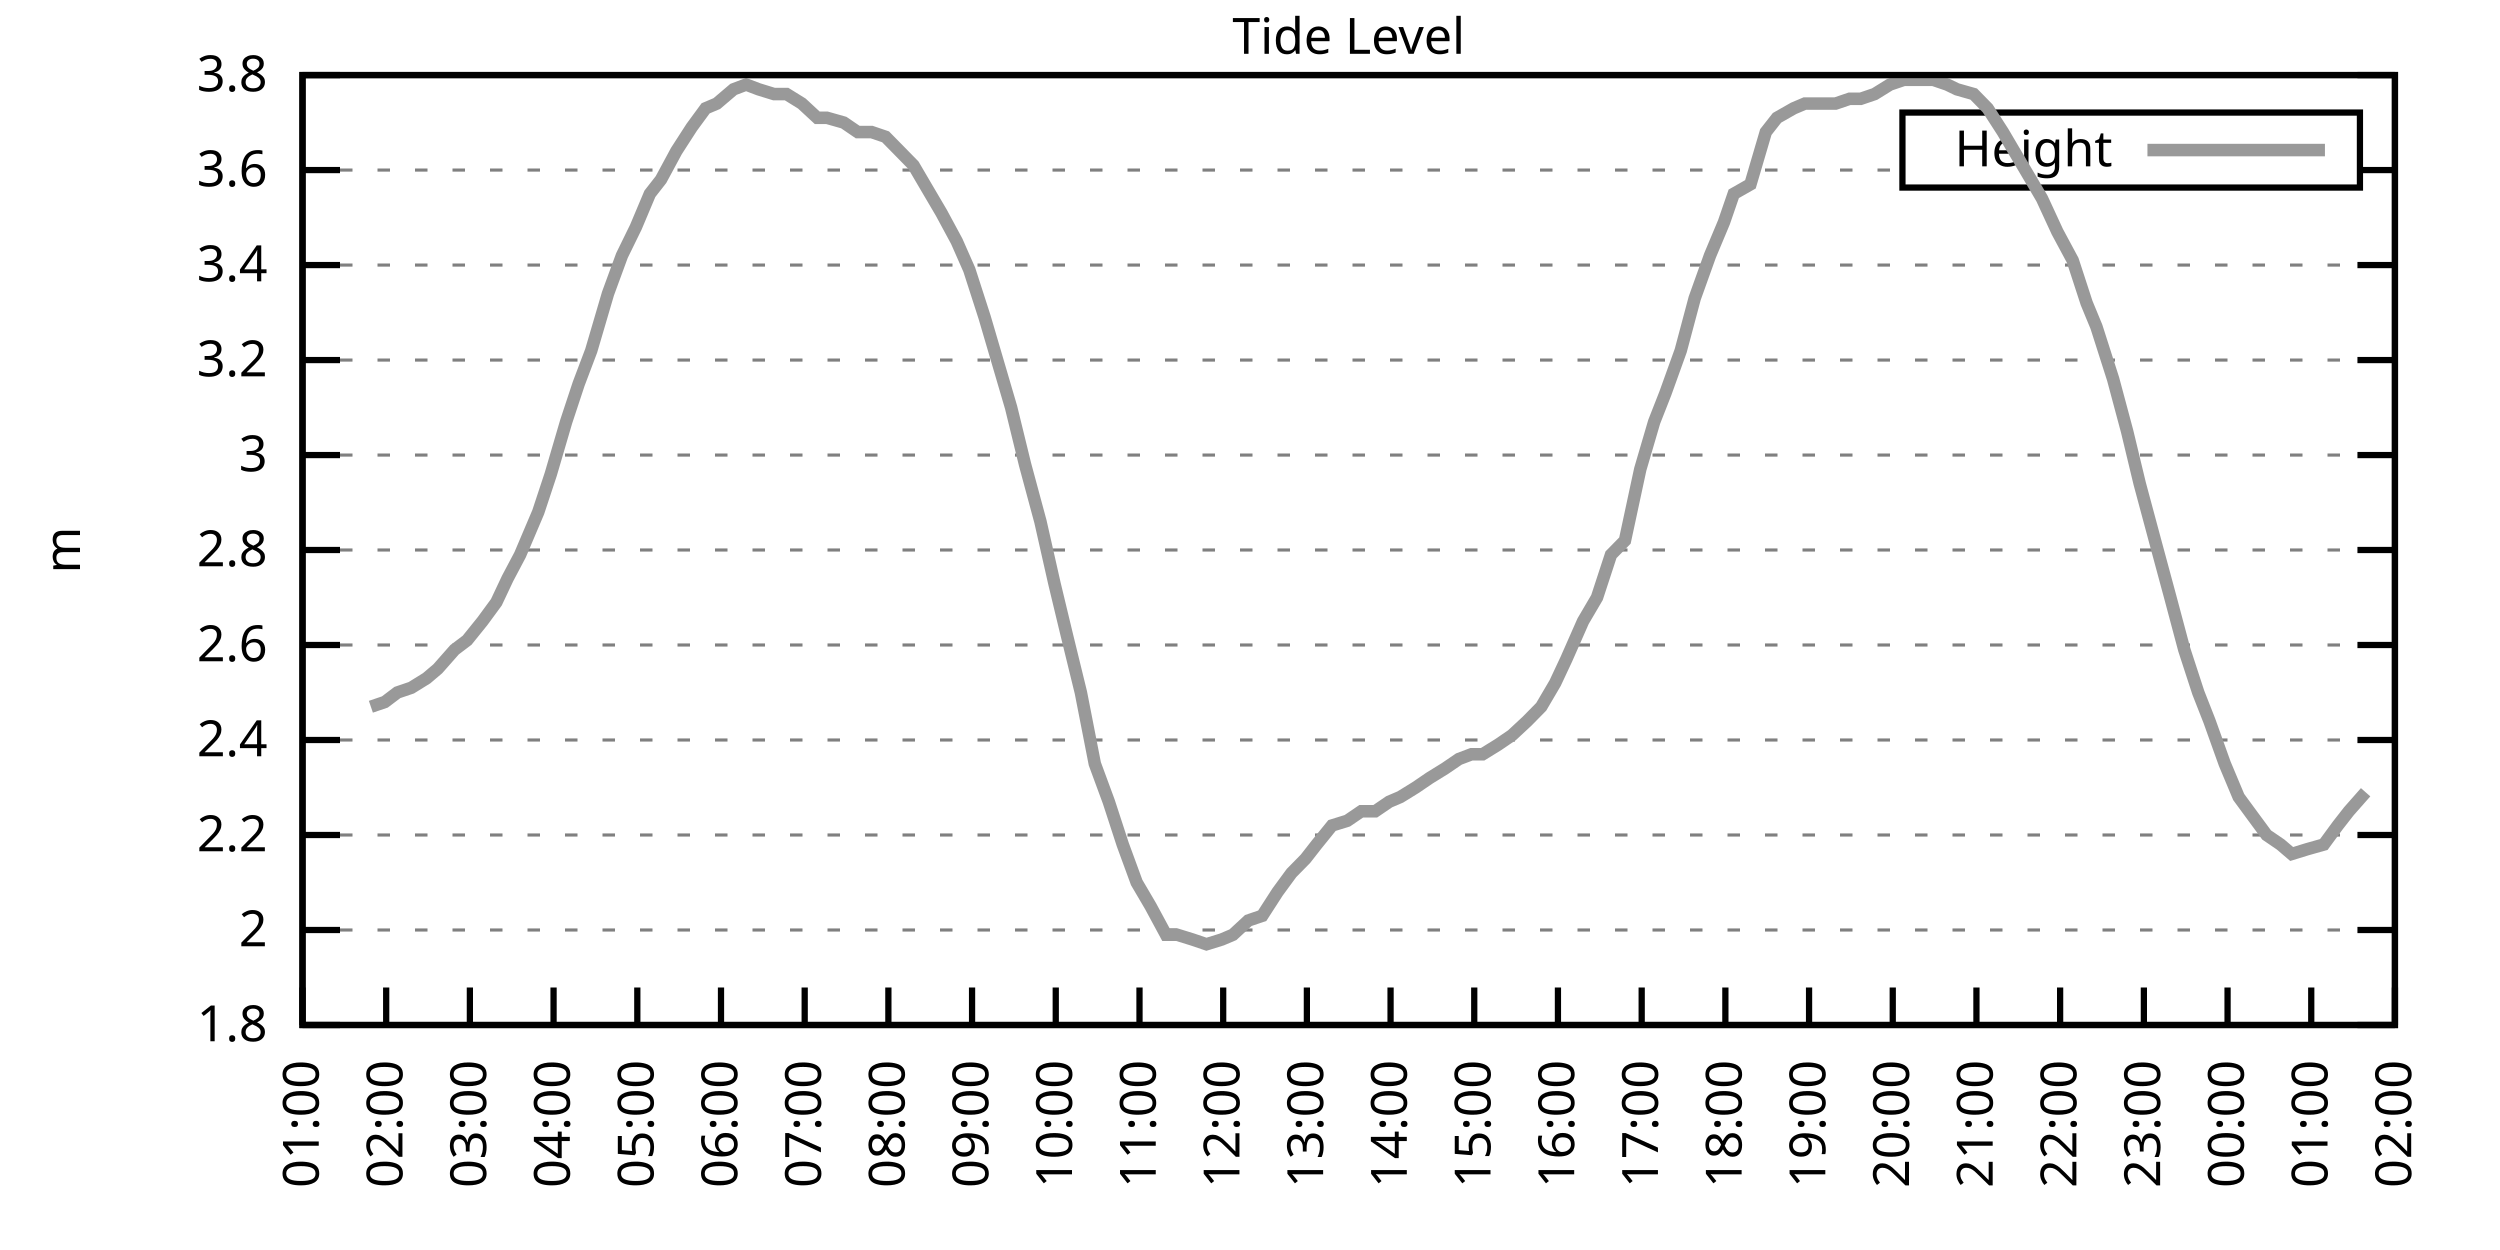
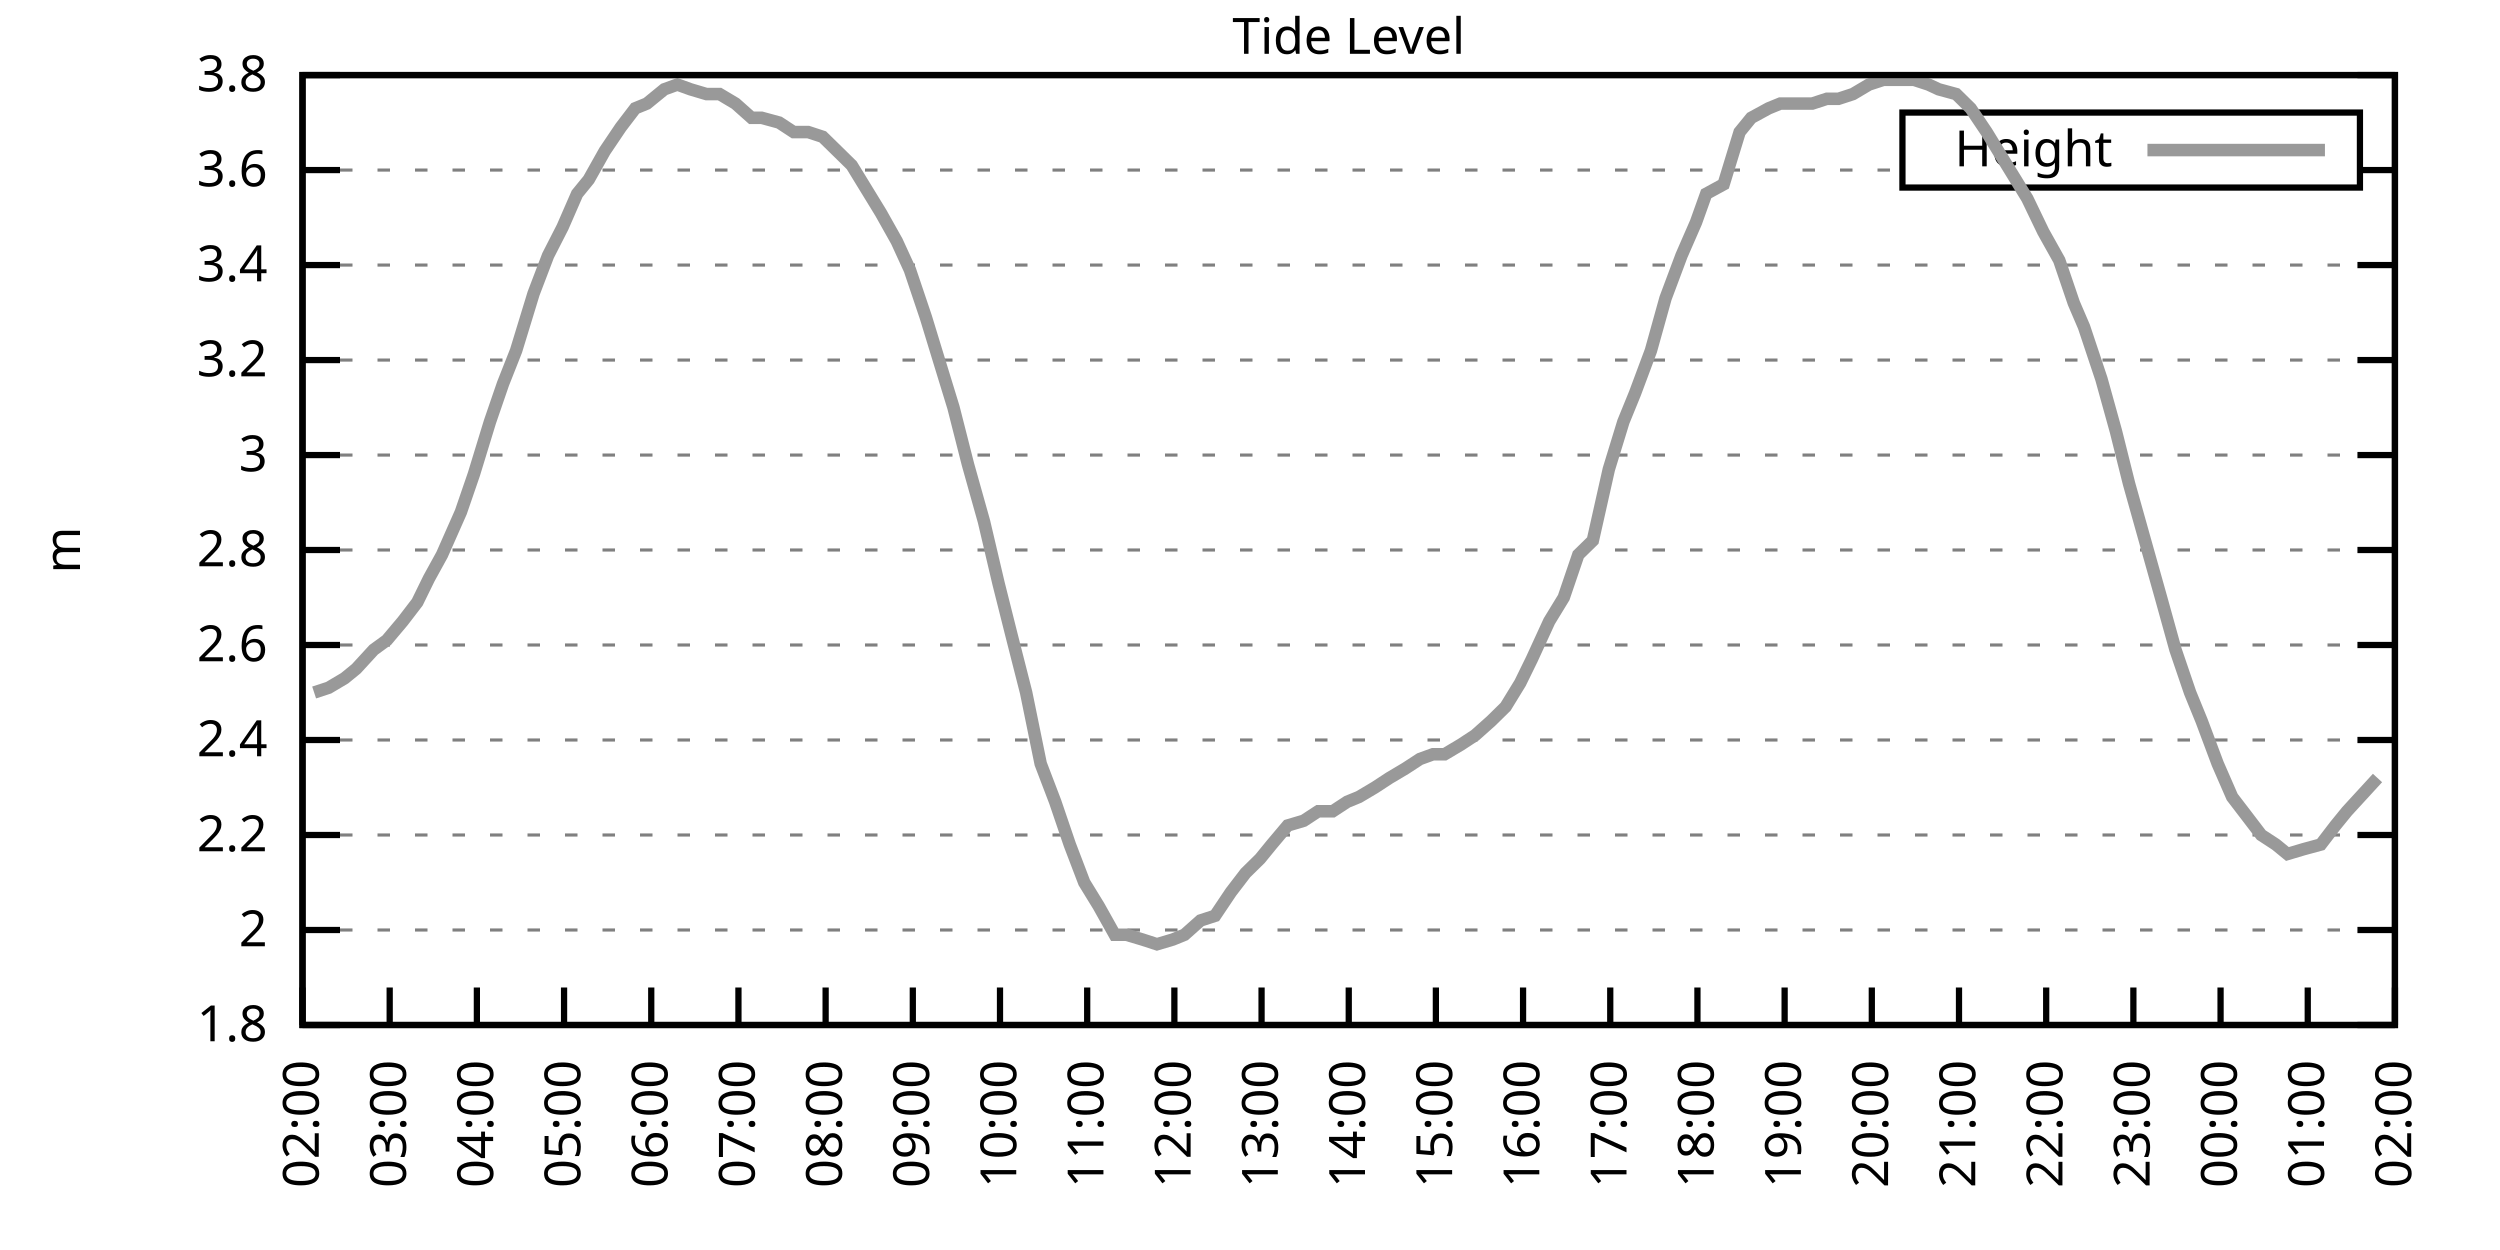
<svg xmlns="http://www.w3.org/2000/svg" xmlns:xlink="http://www.w3.org/1999/xlink" width="400" height="200" viewBox="0 0 400 200">
  <g id="gnuplot_canvas">
    <rect x="0" y="0" width="400" height="200" fill="none" />
    <defs>
      <circle id="gpDot" r="0.5" stroke-width="0.5" stroke="currentColor" />
      <path id="gpPt0" stroke-width="0.333" stroke="currentColor" d="M-1,0 h2 M0,-1 v2" />
      <path id="gpPt1" stroke-width="0.333" stroke="currentColor" d="M-1,-1 L1,1 M1,-1 L-1,1" />
      <path id="gpPt2" stroke-width="0.333" stroke="currentColor" d="M-1,0 L1,0 M0,-1 L0,1 M-1,-1 L1,1 M-1,1 L1,-1" />
      <rect id="gpPt3" stroke-width="0.333" stroke="currentColor" x="-1" y="-1" width="2" height="2" />
      <rect id="gpPt4" stroke-width="0.333" stroke="currentColor" fill="currentColor" x="-1" y="-1" width="2" height="2" />
      <circle id="gpPt5" stroke-width="0.333" stroke="currentColor" cx="0" cy="0" r="1" />
      <use xlink:href="#gpPt5" id="gpPt6" fill="currentColor" stroke="none" />
      <path id="gpPt7" stroke-width="0.333" stroke="currentColor" d="M0,-1.33 L-1.33,0.67 L1.33,0.67 z" />
      <use xlink:href="#gpPt7" id="gpPt8" fill="currentColor" stroke="none" />
      <use xlink:href="#gpPt7" id="gpPt9" stroke="currentColor" transform="rotate(180)" />
      <use xlink:href="#gpPt9" id="gpPt10" fill="currentColor" stroke="none" />
      <use xlink:href="#gpPt3" id="gpPt11" stroke="currentColor" transform="rotate(45)" />
      <use xlink:href="#gpPt11" id="gpPt12" fill="currentColor" stroke="none" />
      <path id="gpPt13" stroke-width="0.333" stroke="currentColor" d="M0,1.330 L1.265,0.411 L0.782,-1.067 L-0.782,-1.076 L-1.265,0.411 z" />
      <use xlink:href="#gpPt13" id="gpPt14" fill="currentColor" stroke="none" />
      <filter id="textbox" filterUnits="objectBoundingBox" x="0" y="0" height="1" width="1">
        <feFlood flood-color="white" flood-opacity="1" result="bgnd" />
        <feComposite in="SourceGraphic" in2="bgnd" operator="atop" />
      </filter>
      <filter id="greybox" filterUnits="objectBoundingBox" x="0" y="0" height="1" width="1">
        <feFlood flood-color="lightgrey" flood-opacity="1" result="grey" />
        <feComposite in="SourceGraphic" in2="grey" operator="atop" />
      </filter>
    </defs>
    <g fill="none" color="white" stroke="currentColor" stroke-width="1.00" stroke-linecap="butt" stroke-linejoin="miter">
</g>
    <g fill="none" color="black" stroke="currentColor" stroke-width="1.00" stroke-linecap="butt" stroke-linejoin="miter">
      <g stroke="none" shape-rendering="crispEdges">
        <polygon fill="rgb(255, 255, 255)" points="48.40,164.00 383.18,164.00 383.18,12.02 48.40,12.02 " />
      </g>
    </g>
    <g fill="none" color="black" stroke="currentColor" stroke-width="1.00" stroke-linecap="butt" stroke-linejoin="miter">
</g>
    <g fill="none" color="black" stroke="black" stroke-width="0.50" stroke-linecap="butt" stroke-linejoin="miter">
</g>
    <g fill="none" color="gray" stroke="currentColor" stroke-width="0.50" stroke-linecap="butt" stroke-linejoin="miter">
      <path stroke="gray" stroke-dasharray="2,4" class="gridline" d="M48.40,164.00 L383.19,164.00  " />
    </g>
    <g fill="none" color="gray" stroke="gray" stroke-width="1.00" stroke-linecap="butt" stroke-linejoin="miter">
</g>
    <g fill="none" color="black" stroke="currentColor" stroke-width="1.00" stroke-linecap="butt" stroke-linejoin="miter">
      <path stroke="black" d="M48.40,164.00 L54.40,164.00 M383.19,164.00 L377.19,164.00  " />
      <g transform="translate(42.80,166.60)" stroke="none" fill="black" font-family="Sans" font-size="8.00" text-anchor="end">
        <text>
          <tspan font-family="Sans"> 1.8</tspan>
        </text>
      </g>
    </g>
    <g fill="none" color="black" stroke="currentColor" stroke-width="1.00" stroke-linecap="butt" stroke-linejoin="miter">
</g>
    <g fill="none" color="black" stroke="black" stroke-width="0.50" stroke-linecap="butt" stroke-linejoin="miter">
</g>
    <g fill="none" color="gray" stroke="currentColor" stroke-width="0.50" stroke-linecap="butt" stroke-linejoin="miter">
      <path stroke="gray" stroke-dasharray="2,4" class="gridline" d="M48.40,148.80 L383.19,148.80  " />
    </g>
    <g fill="none" color="gray" stroke="gray" stroke-width="1.00" stroke-linecap="butt" stroke-linejoin="miter">
</g>
    <g fill="none" color="black" stroke="currentColor" stroke-width="1.00" stroke-linecap="butt" stroke-linejoin="miter">
      <path stroke="black" d="M48.40,148.80 L54.40,148.80 M383.19,148.80 L377.19,148.80  " />
      <g transform="translate(42.80,151.40)" stroke="none" fill="black" font-family="Sans" font-size="8.00" text-anchor="end">
        <text>
          <tspan font-family="Sans"> 2</tspan>
        </text>
      </g>
    </g>
    <g fill="none" color="black" stroke="currentColor" stroke-width="1.00" stroke-linecap="butt" stroke-linejoin="miter">
</g>
    <g fill="none" color="black" stroke="black" stroke-width="0.50" stroke-linecap="butt" stroke-linejoin="miter">
</g>
    <g fill="none" color="gray" stroke="currentColor" stroke-width="0.50" stroke-linecap="butt" stroke-linejoin="miter">
      <path stroke="gray" stroke-dasharray="2,4" class="gridline" d="M48.40,133.60 L383.19,133.60  " />
    </g>
    <g fill="none" color="gray" stroke="gray" stroke-width="1.00" stroke-linecap="butt" stroke-linejoin="miter">
</g>
    <g fill="none" color="black" stroke="currentColor" stroke-width="1.00" stroke-linecap="butt" stroke-linejoin="miter">
      <path stroke="black" d="M48.40,133.60 L54.40,133.60 M383.19,133.60 L377.19,133.60  " />
      <g transform="translate(42.80,136.20)" stroke="none" fill="black" font-family="Sans" font-size="8.00" text-anchor="end">
        <text>
          <tspan font-family="Sans"> 2.2</tspan>
        </text>
      </g>
    </g>
    <g fill="none" color="black" stroke="currentColor" stroke-width="1.00" stroke-linecap="butt" stroke-linejoin="miter">
</g>
    <g fill="none" color="black" stroke="black" stroke-width="0.50" stroke-linecap="butt" stroke-linejoin="miter">
</g>
    <g fill="none" color="gray" stroke="currentColor" stroke-width="0.50" stroke-linecap="butt" stroke-linejoin="miter">
      <path stroke="gray" stroke-dasharray="2,4" class="gridline" d="M48.40,118.40 L383.19,118.40  " />
    </g>
    <g fill="none" color="gray" stroke="gray" stroke-width="1.00" stroke-linecap="butt" stroke-linejoin="miter">
</g>
    <g fill="none" color="black" stroke="currentColor" stroke-width="1.00" stroke-linecap="butt" stroke-linejoin="miter">
      <path stroke="black" d="M48.40,118.40 L54.40,118.40 M383.19,118.40 L377.19,118.40  " />
      <g transform="translate(42.80,121.00)" stroke="none" fill="black" font-family="Sans" font-size="8.00" text-anchor="end">
        <text>
          <tspan font-family="Sans"> 2.4</tspan>
        </text>
      </g>
    </g>
    <g fill="none" color="black" stroke="currentColor" stroke-width="1.00" stroke-linecap="butt" stroke-linejoin="miter">
</g>
    <g fill="none" color="black" stroke="black" stroke-width="0.50" stroke-linecap="butt" stroke-linejoin="miter">
</g>
    <g fill="none" color="gray" stroke="currentColor" stroke-width="0.50" stroke-linecap="butt" stroke-linejoin="miter">
      <path stroke="gray" stroke-dasharray="2,4" class="gridline" d="M48.40,103.20 L383.19,103.20  " />
    </g>
    <g fill="none" color="gray" stroke="gray" stroke-width="1.00" stroke-linecap="butt" stroke-linejoin="miter">
</g>
    <g fill="none" color="black" stroke="currentColor" stroke-width="1.00" stroke-linecap="butt" stroke-linejoin="miter">
      <path stroke="black" d="M48.40,103.20 L54.40,103.20 M383.19,103.20 L377.19,103.20  " />
      <g transform="translate(42.80,105.80)" stroke="none" fill="black" font-family="Sans" font-size="8.00" text-anchor="end">
        <text>
          <tspan font-family="Sans"> 2.6</tspan>
        </text>
      </g>
    </g>
    <g fill="none" color="black" stroke="currentColor" stroke-width="1.00" stroke-linecap="butt" stroke-linejoin="miter">
</g>
    <g fill="none" color="black" stroke="black" stroke-width="0.50" stroke-linecap="butt" stroke-linejoin="miter">
</g>
    <g fill="none" color="gray" stroke="currentColor" stroke-width="0.50" stroke-linecap="butt" stroke-linejoin="miter">
      <path stroke="gray" stroke-dasharray="2,4" class="gridline" d="M48.40,88.00 L383.19,88.00  " />
    </g>
    <g fill="none" color="gray" stroke="gray" stroke-width="1.00" stroke-linecap="butt" stroke-linejoin="miter">
</g>
    <g fill="none" color="black" stroke="currentColor" stroke-width="1.00" stroke-linecap="butt" stroke-linejoin="miter">
      <path stroke="black" d="M48.40,88.00 L54.40,88.00 M383.19,88.00 L377.19,88.00  " />
      <g transform="translate(42.80,90.60)" stroke="none" fill="black" font-family="Sans" font-size="8.00" text-anchor="end">
        <text>
          <tspan font-family="Sans"> 2.8</tspan>
        </text>
      </g>
    </g>
    <g fill="none" color="black" stroke="currentColor" stroke-width="1.00" stroke-linecap="butt" stroke-linejoin="miter">
</g>
    <g fill="none" color="black" stroke="black" stroke-width="0.50" stroke-linecap="butt" stroke-linejoin="miter">
</g>
    <g fill="none" color="gray" stroke="currentColor" stroke-width="0.50" stroke-linecap="butt" stroke-linejoin="miter">
      <path stroke="gray" stroke-dasharray="2,4" class="gridline" d="M48.40,72.81 L383.19,72.81  " />
    </g>
    <g fill="none" color="gray" stroke="gray" stroke-width="1.00" stroke-linecap="butt" stroke-linejoin="miter">
</g>
    <g fill="none" color="black" stroke="currentColor" stroke-width="1.00" stroke-linecap="butt" stroke-linejoin="miter">
      <path stroke="black" d="M48.40,72.81 L54.40,72.81 M383.19,72.81 L377.19,72.81  " />
      <g transform="translate(42.80,75.41)" stroke="none" fill="black" font-family="Sans" font-size="8.00" text-anchor="end">
        <text>
          <tspan font-family="Sans"> 3</tspan>
        </text>
      </g>
    </g>
    <g fill="none" color="black" stroke="currentColor" stroke-width="1.00" stroke-linecap="butt" stroke-linejoin="miter">
</g>
    <g fill="none" color="black" stroke="black" stroke-width="0.50" stroke-linecap="butt" stroke-linejoin="miter">
</g>
    <g fill="none" color="gray" stroke="currentColor" stroke-width="0.50" stroke-linecap="butt" stroke-linejoin="miter">
      <path stroke="gray" stroke-dasharray="2,4" class="gridline" d="M48.40,57.61 L383.19,57.61  " />
    </g>
    <g fill="none" color="gray" stroke="gray" stroke-width="1.00" stroke-linecap="butt" stroke-linejoin="miter">
</g>
    <g fill="none" color="black" stroke="currentColor" stroke-width="1.00" stroke-linecap="butt" stroke-linejoin="miter">
      <path stroke="black" d="M48.40,57.61 L54.40,57.61 M383.19,57.61 L377.19,57.61  " />
      <g transform="translate(42.80,60.21)" stroke="none" fill="black" font-family="Sans" font-size="8.00" text-anchor="end">
        <text>
          <tspan font-family="Sans"> 3.2</tspan>
        </text>
      </g>
    </g>
    <g fill="none" color="black" stroke="currentColor" stroke-width="1.00" stroke-linecap="butt" stroke-linejoin="miter">
</g>
    <g fill="none" color="black" stroke="black" stroke-width="0.50" stroke-linecap="butt" stroke-linejoin="miter">
</g>
    <g fill="none" color="gray" stroke="currentColor" stroke-width="0.50" stroke-linecap="butt" stroke-linejoin="miter">
      <path stroke="gray" stroke-dasharray="2,4" class="gridline" d="M48.40,42.41 L383.19,42.41  " />
    </g>
    <g fill="none" color="gray" stroke="gray" stroke-width="1.00" stroke-linecap="butt" stroke-linejoin="miter">
</g>
    <g fill="none" color="black" stroke="currentColor" stroke-width="1.00" stroke-linecap="butt" stroke-linejoin="miter">
      <path stroke="black" d="M48.40,42.41 L54.40,42.41 M383.19,42.41 L377.19,42.41  " />
      <g transform="translate(42.80,45.01)" stroke="none" fill="black" font-family="Sans" font-size="8.00" text-anchor="end">
        <text>
          <tspan font-family="Sans"> 3.4</tspan>
        </text>
      </g>
    </g>
    <g fill="none" color="black" stroke="currentColor" stroke-width="1.00" stroke-linecap="butt" stroke-linejoin="miter">
</g>
    <g fill="none" color="black" stroke="black" stroke-width="0.50" stroke-linecap="butt" stroke-linejoin="miter">
</g>
    <g fill="none" color="gray" stroke="currentColor" stroke-width="0.50" stroke-linecap="butt" stroke-linejoin="miter">
      <path stroke="gray" stroke-dasharray="2,4" class="gridline" d="M48.40,27.21 L304.39,27.21 M377.59,27.21 L383.19,27.21  " />
    </g>
    <g fill="none" color="gray" stroke="gray" stroke-width="1.00" stroke-linecap="butt" stroke-linejoin="miter">
</g>
    <g fill="none" color="black" stroke="currentColor" stroke-width="1.00" stroke-linecap="butt" stroke-linejoin="miter">
      <path stroke="black" d="M48.40,27.21 L54.40,27.21 M383.19,27.21 L377.19,27.21  " />
      <g transform="translate(42.80,29.81)" stroke="none" fill="black" font-family="Sans" font-size="8.00" text-anchor="end">
        <text>
          <tspan font-family="Sans"> 3.6</tspan>
        </text>
      </g>
    </g>
    <g fill="none" color="black" stroke="currentColor" stroke-width="1.00" stroke-linecap="butt" stroke-linejoin="miter">
</g>
    <g fill="none" color="black" stroke="black" stroke-width="0.50" stroke-linecap="butt" stroke-linejoin="miter">
</g>
    <g fill="none" color="gray" stroke="currentColor" stroke-width="0.50" stroke-linecap="butt" stroke-linejoin="miter">
      <path stroke="gray" stroke-dasharray="2,4" class="gridline" d="M48.40,12.01 L383.19,12.01  " />
    </g>
    <g fill="none" color="gray" stroke="gray" stroke-width="1.00" stroke-linecap="butt" stroke-linejoin="miter">
</g>
    <g fill="none" color="black" stroke="currentColor" stroke-width="1.00" stroke-linecap="butt" stroke-linejoin="miter">
      <path stroke="black" d="M48.40,12.01 L54.40,12.01 M383.19,12.01 L377.19,12.01  " />
      <g transform="translate(42.80,14.61)" stroke="none" fill="black" font-family="Sans" font-size="8.00" text-anchor="end">
        <text>
          <tspan font-family="Sans"> 3.8</tspan>
        </text>
      </g>
    </g>
    <g fill="none" color="black" stroke="currentColor" stroke-width="1.00" stroke-linecap="butt" stroke-linejoin="miter">
      <path stroke="black" d="M48.40,164.00 L48.40,158.00  " />
      <g transform="translate(51.00,169.60) rotate(270.00)" stroke="none" fill="black" font-family="Sans" font-size="8.00" text-anchor="end">
        <text>
-           <tspan font-family="Sans">01:00</tspan>
-         </text>
-       </g>
-     </g>
-     <g fill="none" color="black" stroke="currentColor" stroke-width="1.00" stroke-linecap="butt" stroke-linejoin="miter">
-       <path stroke="black" d="M61.79,164.00 L61.79,158.00  " />
-       <g transform="translate(64.39,169.60) rotate(270.00)" stroke="none" fill="black" font-family="Sans" font-size="8.00" text-anchor="end">
-         <text>
          <tspan font-family="Sans">02:00</tspan>
        </text>
      </g>
    </g>
    <g fill="none" color="black" stroke="currentColor" stroke-width="1.00" stroke-linecap="butt" stroke-linejoin="miter">
-       <path stroke="black" d="M75.18,164.00 L75.18,158.00  " />
-       <g transform="translate(77.78,169.60) rotate(270.00)" stroke="none" fill="black" font-family="Sans" font-size="8.00" text-anchor="end">
+       <path stroke="black" d="M62.35,164.00 L62.35,158.00  " />
+       <g transform="translate(64.95,169.60) rotate(270.00)" stroke="none" fill="black" font-family="Sans" font-size="8.00" text-anchor="end">
        <text>
          <tspan font-family="Sans">03:00</tspan>
        </text>
      </g>
    </g>
    <g fill="none" color="black" stroke="currentColor" stroke-width="1.00" stroke-linecap="butt" stroke-linejoin="miter">
-       <path stroke="black" d="M88.57,164.00 L88.57,158.00  " />
-       <g transform="translate(91.17,169.60) rotate(270.00)" stroke="none" fill="black" font-family="Sans" font-size="8.00" text-anchor="end">
+       <path stroke="black" d="M76.30,164.00 L76.30,158.00  " />
+       <g transform="translate(78.90,169.60) rotate(270.00)" stroke="none" fill="black" font-family="Sans" font-size="8.00" text-anchor="end">
        <text>
          <tspan font-family="Sans">04:00</tspan>
        </text>
      </g>
    </g>
    <g fill="none" color="black" stroke="currentColor" stroke-width="1.00" stroke-linecap="butt" stroke-linejoin="miter">
-       <path stroke="black" d="M101.97,164.00 L101.97,158.00  " />
-       <g transform="translate(104.57,169.60) rotate(270.00)" stroke="none" fill="black" font-family="Sans" font-size="8.00" text-anchor="end">
+       <path stroke="black" d="M90.25,164.00 L90.25,158.00  " />
+       <g transform="translate(92.85,169.60) rotate(270.00)" stroke="none" fill="black" font-family="Sans" font-size="8.00" text-anchor="end">
        <text>
          <tspan font-family="Sans">05:00</tspan>
        </text>
      </g>
    </g>
    <g fill="none" color="black" stroke="currentColor" stroke-width="1.00" stroke-linecap="butt" stroke-linejoin="miter">
-       <path stroke="black" d="M115.36,164.00 L115.36,158.00  " />
-       <g transform="translate(117.96,169.60) rotate(270.00)" stroke="none" fill="black" font-family="Sans" font-size="8.00" text-anchor="end">
+       <path stroke="black" d="M104.20,164.00 L104.20,158.00  " />
+       <g transform="translate(106.80,169.60) rotate(270.00)" stroke="none" fill="black" font-family="Sans" font-size="8.00" text-anchor="end">
        <text>
          <tspan font-family="Sans">06:00</tspan>
        </text>
      </g>
    </g>
    <g fill="none" color="black" stroke="currentColor" stroke-width="1.00" stroke-linecap="butt" stroke-linejoin="miter">
-       <path stroke="black" d="M128.75,164.00 L128.75,158.00  " />
-       <g transform="translate(131.35,169.60) rotate(270.00)" stroke="none" fill="black" font-family="Sans" font-size="8.00" text-anchor="end">
+       <path stroke="black" d="M118.15,164.00 L118.15,158.00  " />
+       <g transform="translate(120.75,169.60) rotate(270.00)" stroke="none" fill="black" font-family="Sans" font-size="8.00" text-anchor="end">
        <text>
          <tspan font-family="Sans">07:00</tspan>
        </text>
      </g>
    </g>
    <g fill="none" color="black" stroke="currentColor" stroke-width="1.00" stroke-linecap="butt" stroke-linejoin="miter">
-       <path stroke="black" d="M142.14,164.00 L142.14,158.00  " />
-       <g transform="translate(144.74,169.60) rotate(270.00)" stroke="none" fill="black" font-family="Sans" font-size="8.00" text-anchor="end">
+       <path stroke="black" d="M132.10,164.00 L132.10,158.00  " />
+       <g transform="translate(134.70,169.60) rotate(270.00)" stroke="none" fill="black" font-family="Sans" font-size="8.00" text-anchor="end">
        <text>
          <tspan font-family="Sans">08:00</tspan>
        </text>
      </g>
    </g>
    <g fill="none" color="black" stroke="currentColor" stroke-width="1.00" stroke-linecap="butt" stroke-linejoin="miter">
-       <path stroke="black" d="M155.53,164.00 L155.53,158.00  " />
-       <g transform="translate(158.13,169.60) rotate(270.00)" stroke="none" fill="black" font-family="Sans" font-size="8.00" text-anchor="end">
+       <path stroke="black" d="M146.05,164.00 L146.05,158.00  " />
+       <g transform="translate(148.65,169.60) rotate(270.00)" stroke="none" fill="black" font-family="Sans" font-size="8.00" text-anchor="end">
        <text>
          <tspan font-family="Sans">09:00</tspan>
        </text>
      </g>
    </g>
    <g fill="none" color="black" stroke="currentColor" stroke-width="1.00" stroke-linecap="butt" stroke-linejoin="miter">
-       <path stroke="black" d="M168.92,164.00 L168.92,158.00  " />
-       <g transform="translate(171.52,169.60) rotate(270.00)" stroke="none" fill="black" font-family="Sans" font-size="8.00" text-anchor="end">
+       <path stroke="black" d="M160.00,164.00 L160.00,158.00  " />
+       <g transform="translate(162.60,169.60) rotate(270.00)" stroke="none" fill="black" font-family="Sans" font-size="8.00" text-anchor="end">
        <text>
          <tspan font-family="Sans">10:00</tspan>
        </text>
      </g>
    </g>
    <g fill="none" color="black" stroke="currentColor" stroke-width="1.00" stroke-linecap="butt" stroke-linejoin="miter">
-       <path stroke="black" d="M182.32,164.00 L182.32,158.00  " />
-       <g transform="translate(184.92,169.60) rotate(270.00)" stroke="none" fill="black" font-family="Sans" font-size="8.00" text-anchor="end">
+       <path stroke="black" d="M173.95,164.00 L173.95,158.00  " />
+       <g transform="translate(176.55,169.60) rotate(270.00)" stroke="none" fill="black" font-family="Sans" font-size="8.00" text-anchor="end">
        <text>
          <tspan font-family="Sans">11:00</tspan>
        </text>
      </g>
    </g>
    <g fill="none" color="black" stroke="currentColor" stroke-width="1.00" stroke-linecap="butt" stroke-linejoin="miter">
-       <path stroke="black" d="M195.71,164.00 L195.71,158.00  " />
-       <g transform="translate(198.31,169.60) rotate(270.00)" stroke="none" fill="black" font-family="Sans" font-size="8.00" text-anchor="end">
+       <path stroke="black" d="M187.90,164.00 L187.90,158.00  " />
+       <g transform="translate(190.50,169.60) rotate(270.00)" stroke="none" fill="black" font-family="Sans" font-size="8.00" text-anchor="end">
        <text>
          <tspan font-family="Sans">12:00</tspan>
        </text>
      </g>
    </g>
    <g fill="none" color="black" stroke="currentColor" stroke-width="1.00" stroke-linecap="butt" stroke-linejoin="miter">
-       <path stroke="black" d="M209.10,164.00 L209.10,158.00  " />
-       <g transform="translate(211.70,169.60) rotate(270.00)" stroke="none" fill="black" font-family="Sans" font-size="8.00" text-anchor="end">
+       <path stroke="black" d="M201.85,164.00 L201.85,158.00  " />
+       <g transform="translate(204.45,169.60) rotate(270.00)" stroke="none" fill="black" font-family="Sans" font-size="8.00" text-anchor="end">
        <text>
          <tspan font-family="Sans">13:00</tspan>
        </text>
      </g>
    </g>
    <g fill="none" color="black" stroke="currentColor" stroke-width="1.00" stroke-linecap="butt" stroke-linejoin="miter">
-       <path stroke="black" d="M222.49,164.00 L222.49,158.00  " />
-       <g transform="translate(225.09,169.60) rotate(270.00)" stroke="none" fill="black" font-family="Sans" font-size="8.00" text-anchor="end">
+       <path stroke="black" d="M215.80,164.00 L215.80,158.00  " />
+       <g transform="translate(218.40,169.60) rotate(270.00)" stroke="none" fill="black" font-family="Sans" font-size="8.00" text-anchor="end">
        <text>
          <tspan font-family="Sans">14:00</tspan>
        </text>
      </g>
    </g>
    <g fill="none" color="black" stroke="currentColor" stroke-width="1.00" stroke-linecap="butt" stroke-linejoin="miter">
-       <path stroke="black" d="M235.88,164.00 L235.88,158.00  " />
-       <g transform="translate(238.48,169.60) rotate(270.00)" stroke="none" fill="black" font-family="Sans" font-size="8.00" text-anchor="end">
+       <path stroke="black" d="M229.74,164.00 L229.74,158.00  " />
+       <g transform="translate(232.34,169.60) rotate(270.00)" stroke="none" fill="black" font-family="Sans" font-size="8.00" text-anchor="end">
        <text>
          <tspan font-family="Sans">15:00</tspan>
        </text>
      </g>
    </g>
    <g fill="none" color="black" stroke="currentColor" stroke-width="1.00" stroke-linecap="butt" stroke-linejoin="miter">
-       <path stroke="black" d="M249.27,164.00 L249.27,158.00  " />
-       <g transform="translate(251.87,169.60) rotate(270.00)" stroke="none" fill="black" font-family="Sans" font-size="8.00" text-anchor="end">
+       <path stroke="black" d="M243.69,164.00 L243.69,158.00  " />
+       <g transform="translate(246.29,169.60) rotate(270.00)" stroke="none" fill="black" font-family="Sans" font-size="8.00" text-anchor="end">
        <text>
          <tspan font-family="Sans">16:00</tspan>
        </text>
      </g>
    </g>
    <g fill="none" color="black" stroke="currentColor" stroke-width="1.00" stroke-linecap="butt" stroke-linejoin="miter">
-       <path stroke="black" d="M262.67,164.00 L262.67,158.00  " />
-       <g transform="translate(265.27,169.60) rotate(270.00)" stroke="none" fill="black" font-family="Sans" font-size="8.00" text-anchor="end">
+       <path stroke="black" d="M257.64,164.00 L257.64,158.00  " />
+       <g transform="translate(260.24,169.60) rotate(270.00)" stroke="none" fill="black" font-family="Sans" font-size="8.00" text-anchor="end">
        <text>
          <tspan font-family="Sans">17:00</tspan>
        </text>
      </g>
    </g>
    <g fill="none" color="black" stroke="currentColor" stroke-width="1.00" stroke-linecap="butt" stroke-linejoin="miter">
-       <path stroke="black" d="M276.06,164.00 L276.06,158.00  " />
-       <g transform="translate(278.66,169.60) rotate(270.00)" stroke="none" fill="black" font-family="Sans" font-size="8.00" text-anchor="end">
+       <path stroke="black" d="M271.59,164.00 L271.59,158.00  " />
+       <g transform="translate(274.19,169.60) rotate(270.00)" stroke="none" fill="black" font-family="Sans" font-size="8.00" text-anchor="end">
        <text>
          <tspan font-family="Sans">18:00</tspan>
        </text>
      </g>
    </g>
    <g fill="none" color="black" stroke="currentColor" stroke-width="1.00" stroke-linecap="butt" stroke-linejoin="miter">
-       <path stroke="black" d="M289.45,164.00 L289.45,158.00  " />
-       <g transform="translate(292.05,169.60) rotate(270.00)" stroke="none" fill="black" font-family="Sans" font-size="8.00" text-anchor="end">
+       <path stroke="black" d="M285.54,164.00 L285.54,158.00  " />
+       <g transform="translate(288.14,169.60) rotate(270.00)" stroke="none" fill="black" font-family="Sans" font-size="8.00" text-anchor="end">
        <text>
          <tspan font-family="Sans">19:00</tspan>
        </text>
      </g>
    </g>
    <g fill="none" color="black" stroke="currentColor" stroke-width="1.00" stroke-linecap="butt" stroke-linejoin="miter">
-       <path stroke="black" d="M302.84,164.00 L302.84,158.00  " />
-       <g transform="translate(305.44,169.60) rotate(270.00)" stroke="none" fill="black" font-family="Sans" font-size="8.00" text-anchor="end">
+       <path stroke="black" d="M299.49,164.00 L299.49,158.00  " />
+       <g transform="translate(302.09,169.60) rotate(270.00)" stroke="none" fill="black" font-family="Sans" font-size="8.00" text-anchor="end">
        <text>
          <tspan font-family="Sans">20:00</tspan>
        </text>
      </g>
    </g>
    <g fill="none" color="black" stroke="currentColor" stroke-width="1.00" stroke-linecap="butt" stroke-linejoin="miter">
-       <path stroke="black" d="M316.23,164.00 L316.23,158.00  " />
-       <g transform="translate(318.83,169.60) rotate(270.00)" stroke="none" fill="black" font-family="Sans" font-size="8.00" text-anchor="end">
+       <path stroke="black" d="M313.44,164.00 L313.44,158.00  " />
+       <g transform="translate(316.04,169.60) rotate(270.00)" stroke="none" fill="black" font-family="Sans" font-size="8.00" text-anchor="end">
        <text>
          <tspan font-family="Sans">21:00</tspan>
        </text>
      </g>
    </g>
    <g fill="none" color="black" stroke="currentColor" stroke-width="1.00" stroke-linecap="butt" stroke-linejoin="miter">
-       <path stroke="black" d="M329.62,164.00 L329.62,158.00  " />
-       <g transform="translate(332.22,169.60) rotate(270.00)" stroke="none" fill="black" font-family="Sans" font-size="8.00" text-anchor="end">
+       <path stroke="black" d="M327.39,164.00 L327.39,158.00  " />
+       <g transform="translate(329.99,169.60) rotate(270.00)" stroke="none" fill="black" font-family="Sans" font-size="8.00" text-anchor="end">
        <text>
          <tspan font-family="Sans">22:00</tspan>
        </text>
      </g>
    </g>
    <g fill="none" color="black" stroke="currentColor" stroke-width="1.00" stroke-linecap="butt" stroke-linejoin="miter">
-       <path stroke="black" d="M343.02,164.00 L343.02,158.00  " />
-       <g transform="translate(345.62,169.60) rotate(270.00)" stroke="none" fill="black" font-family="Sans" font-size="8.00" text-anchor="end">
+       <path stroke="black" d="M341.34,164.00 L341.34,158.00  " />
+       <g transform="translate(343.94,169.60) rotate(270.00)" stroke="none" fill="black" font-family="Sans" font-size="8.00" text-anchor="end">
        <text>
          <tspan font-family="Sans">23:00</tspan>
        </text>
      </g>
    </g>
    <g fill="none" color="black" stroke="currentColor" stroke-width="1.00" stroke-linecap="butt" stroke-linejoin="miter">
-       <path stroke="black" d="M356.41,164.00 L356.41,158.00  " />
-       <g transform="translate(359.01,169.60) rotate(270.00)" stroke="none" fill="black" font-family="Sans" font-size="8.00" text-anchor="end">
+       <path stroke="black" d="M355.29,164.00 L355.29,158.00  " />
+       <g transform="translate(357.89,169.60) rotate(270.00)" stroke="none" fill="black" font-family="Sans" font-size="8.00" text-anchor="end">
        <text>
          <tspan font-family="Sans">00:00</tspan>
        </text>
      </g>
    </g>
    <g fill="none" color="black" stroke="currentColor" stroke-width="1.00" stroke-linecap="butt" stroke-linejoin="miter">
-       <path stroke="black" d="M369.80,164.00 L369.80,158.00  " />
-       <g transform="translate(372.40,169.60) rotate(270.00)" stroke="none" fill="black" font-family="Sans" font-size="8.00" text-anchor="end">
+       <path stroke="black" d="M369.24,164.00 L369.24,158.00  " />
+       <g transform="translate(371.84,169.60) rotate(270.00)" stroke="none" fill="black" font-family="Sans" font-size="8.00" text-anchor="end">
        <text>
          <tspan font-family="Sans">01:00</tspan>
        </text>
      </g>
    </g>
    <g fill="none" color="black" stroke="currentColor" stroke-width="1.00" stroke-linecap="butt" stroke-linejoin="miter">
      <path stroke="black" d="M383.19,164.00 L383.19,158.00  " />
      <g transform="translate(385.79,169.60) rotate(270.00)" stroke="none" fill="black" font-family="Sans" font-size="8.00" text-anchor="end">
        <text>
          <tspan font-family="Sans">02:00</tspan>
        </text>
      </g>
    </g>
    <g fill="none" color="black" stroke="currentColor" stroke-width="1.00" stroke-linecap="butt" stroke-linejoin="miter">
</g>
    <g fill="none" color="black" stroke="currentColor" stroke-width="1.00" stroke-linecap="butt" stroke-linejoin="miter">
      <path stroke="black" d="M48.40,12.01 L48.40,164.00 L383.19,164.00 L383.19,12.01 L48.40,12.01 Z  " />
    </g>
    <g fill="none" color="black" stroke="currentColor" stroke-width="1.00" stroke-linecap="butt" stroke-linejoin="miter">
</g>
    <g fill="none" color="black" stroke="currentColor" stroke-width="1.00" stroke-linecap="butt" stroke-linejoin="miter">
      <path stroke="black" d="M304.39,30.01 L304.39,18.01 L377.59,18.01 L377.59,30.01 L304.39,30.01 Z  " />
    </g>
    <g id="Tide_level_plot_1">
      <g fill="none" color="white" stroke="black" stroke-width="2.00" stroke-linecap="butt" stroke-linejoin="miter">
</g>
      <g fill="none" color="black" stroke="currentColor" stroke-width="2.00" stroke-linecap="butt" stroke-linejoin="miter">
        <g transform="translate(337.99,26.61)" stroke="none" fill="black" font-family="Sans" font-size="8.00" text-anchor="end">
          <text>
            <tspan font-family="Sans">Height</tspan>
          </text>
        </g>
      </g>
      <g fill="none" color="black" stroke="currentColor" stroke-width="2.00" stroke-linecap="butt" stroke-linejoin="miter">
-         <path stroke="rgb(153, 153, 153)" d="M343.59,24.01 L371.99,24.01 M59.34,113.08 L61.57,112.32 L63.58,110.80 L65.81,110.04 L68.26,108.52 L70.05,107.00   L72.73,103.96 L74.74,102.44 L77.19,99.40 L79.42,96.36 L81.21,92.56 L83.22,88.76 L86.12,81.93 L88.13,75.85   L90.58,67.49 L92.59,61.41 L94.60,56.09 L97.28,46.97 L99.51,40.89 L101.74,36.33 L103.98,31.01 L105.76,28.73   L108.22,24.17 L110.67,20.37 L112.90,17.33 L114.69,16.57 L117.37,14.29 L119.38,13.53 L121.38,14.29 L123.84,15.05   L125.85,15.05 L128.30,16.57 L130.76,18.85 L132.32,18.85 L135.00,19.61 L137.23,21.13 L139.46,21.13 L141.69,21.89   L143.93,24.17 L146.16,26.45 L147.94,29.49 L150.62,34.05 L153.08,38.61 L155.09,43.17 L157.54,50.77 L159.55,57.61   L161.78,65.21 L164.01,74.33 L166.47,83.45 L168.70,93.32 L170.71,101.68 L172.94,110.80 L175.17,122.20 L177.41,128.28   L179.64,135.12 L181.87,141.20 L184.10,145.00 L186.56,149.56 L188.34,149.56 L190.80,150.32 L193.03,151.08 L195.48,150.32   L197.27,149.56 L199.73,147.28 L201.96,146.52 L204.41,142.72 L206.64,139.68 L208.88,137.40 L210.66,135.12 L213.12,132.08   L215.57,131.32 L217.80,129.80 L220.04,129.80 L222.27,128.28 L224.05,127.52 L226.51,126.00 L228.74,124.48 L231.20,122.96   L233.43,121.44 L235.44,120.68 L237.22,120.68 L239.68,119.16 L241.91,117.64 L244.36,115.36 L246.60,113.08 L248.83,109.28   L250.61,105.48 L253.29,99.40 L255.52,95.60 L257.76,88.76 L259.99,86.49 L262.44,75.09 L264.67,67.49 L266.46,62.93   L268.92,56.09 L271.15,47.73 L273.60,40.89 L275.83,35.57 L277.40,31.01 L280.07,29.49 L282.53,21.13 L284.32,18.85   L286.99,17.33 L288.78,16.57 L291.23,16.57 L293.69,16.57 L295.92,15.81 L297.71,15.81 L299.94,15.05 L302.39,13.53   L304.63,12.77 L306.63,12.77 L309.31,12.77 L311.54,13.53 L313.11,14.29 L315.79,15.05 L318.02,17.33 L320.47,21.13   L322.70,24.93 L324.94,28.73 L326.72,31.77 L329.18,37.09 L331.63,41.65 L333.86,48.49 L335.43,52.29 L338.10,60.65   L340.34,69.01 L342.35,77.37 L344.80,86.49 L347.26,95.60 L349.49,103.96 L351.72,110.80 L353.51,115.36 L355.96,122.20   L358.19,127.52 L360.42,130.56 L362.66,133.60 L364.89,135.12 L366.67,136.64 L369.13,135.88 L371.81,135.12 L374.04,132.08   L375.82,129.80 L378.50,126.76  " />
+         <path stroke="rgb(153, 153, 153)" d="M343.59,24.01 L371.99,24.01 M50.26,110.80 L52.58,110.04 L55.14,108.52 L57.00,107.00 L59.79,103.96 L61.88,102.44   L64.44,99.40 L66.77,96.36 L68.63,92.56 L70.72,88.76 L73.74,81.93 L75.83,75.85 L78.39,67.49 L80.48,61.41   L82.58,56.09 L85.37,46.97 L87.69,40.89 L90.02,36.33 L92.34,31.01 L94.20,28.73 L96.76,24.17 L99.32,20.37   L101.64,17.33 L103.50,16.57 L106.29,14.29 L108.38,13.53 L110.48,14.29 L113.03,15.05 L115.13,15.05 L117.68,16.57   L120.24,18.85 L121.87,18.85 L124.66,19.61 L126.98,21.13 L129.31,21.13 L131.63,21.89 L133.96,24.17 L136.28,26.45   L138.14,29.49 L140.93,34.05 L143.49,38.61 L145.58,43.17 L148.14,50.77 L150.23,57.61 L152.56,65.21 L154.88,74.33   L157.44,83.45 L159.76,93.32 L161.86,101.68 L164.18,110.80 L166.51,122.20 L168.83,128.28 L171.16,135.12 L173.48,141.20   L175.81,145.00 L178.36,149.56 L180.22,149.56 L182.78,150.32 L185.11,151.08 L187.66,150.32 L189.52,149.56 L192.08,147.28   L194.41,146.52 L196.96,142.72 L199.29,139.68 L201.61,137.40 L203.47,135.12 L206.03,132.08 L208.59,131.32 L210.91,129.80   L213.24,129.80 L215.56,128.28 L217.42,127.52 L219.98,126.00 L222.30,124.48 L224.86,122.96 L227.19,121.44 L229.28,120.68   L231.14,120.68 L233.70,119.16 L236.02,117.64 L238.58,115.36 L240.90,113.08 L243.23,109.28 L245.09,105.48 L247.88,99.40   L250.20,95.60 L252.53,88.76 L254.85,86.49 L257.41,75.09 L259.74,67.49 L261.60,62.93 L264.15,56.09 L266.48,47.73   L269.04,40.89 L271.36,35.57 L272.99,31.01 L275.78,29.49 L278.34,21.13 L280.20,18.85 L282.99,17.33 L284.85,16.57   L287.40,16.57 L289.96,16.57 L292.29,15.81 L294.15,15.81 L296.47,15.05 L299.03,13.53 L301.35,12.77 L303.44,12.77   L306.23,12.77 L308.56,13.53 L310.19,14.29 L312.98,15.05 L315.30,17.33 L317.86,21.13 L320.18,24.93 L322.51,28.73   L324.37,31.77 L326.93,37.09 L329.48,41.65 L331.81,48.49 L333.44,52.29 L336.23,60.65 L338.55,69.01 L340.64,77.37   L343.20,86.49 L345.76,95.60 L348.08,103.96 L350.41,110.80 L352.27,115.36 L354.83,122.20 L357.15,127.52 L359.48,130.56   L361.80,133.60 L364.13,135.12 L365.99,136.64 L368.54,135.88 L371.33,135.12 L373.66,132.08 L375.52,129.80 L378.31,126.76   L380.40,124.48  " />
      </g>
    </g>
    <g fill="none" color="black" stroke="currentColor" stroke-width="2.00" stroke-linecap="butt" stroke-linejoin="miter">
</g>
    <g fill="none" color="black" stroke="black" stroke-width="1.00" stroke-linecap="butt" stroke-linejoin="miter">
</g>
    <g fill="none" color="black" stroke="currentColor" stroke-width="1.00" stroke-linecap="butt" stroke-linejoin="miter">
      <path stroke="black" d="M48.40,12.01 L48.40,164.00 L383.19,164.00 L383.19,12.01 L48.40,12.01 Z  " />
      <g transform="translate(12.80,88.01) rotate(270.00)" stroke="none" fill="black" font-family="Sans" font-size="8.00" text-anchor="middle">
        <text>
          <tspan font-family="Sans">m</tspan>
        </text>
      </g>
    </g>
    <g fill="none" color="black" stroke="currentColor" stroke-width="1.00" stroke-linecap="butt" stroke-linejoin="miter">
</g>
    <g fill="none" color="black" stroke="currentColor" stroke-width="1.00" stroke-linecap="butt" stroke-linejoin="miter">
      <g transform="translate(215.79,8.61)" stroke="none" fill="black" font-family="Sans" font-size="8.00" text-anchor="middle">
        <text>
          <tspan font-family="Sans">Tide Level</tspan>
        </text>
      </g>
    </g>
    <g fill="none" color="black" stroke="currentColor" stroke-width="1.00" stroke-linecap="butt" stroke-linejoin="miter">
</g>
  </g>
</svg>
